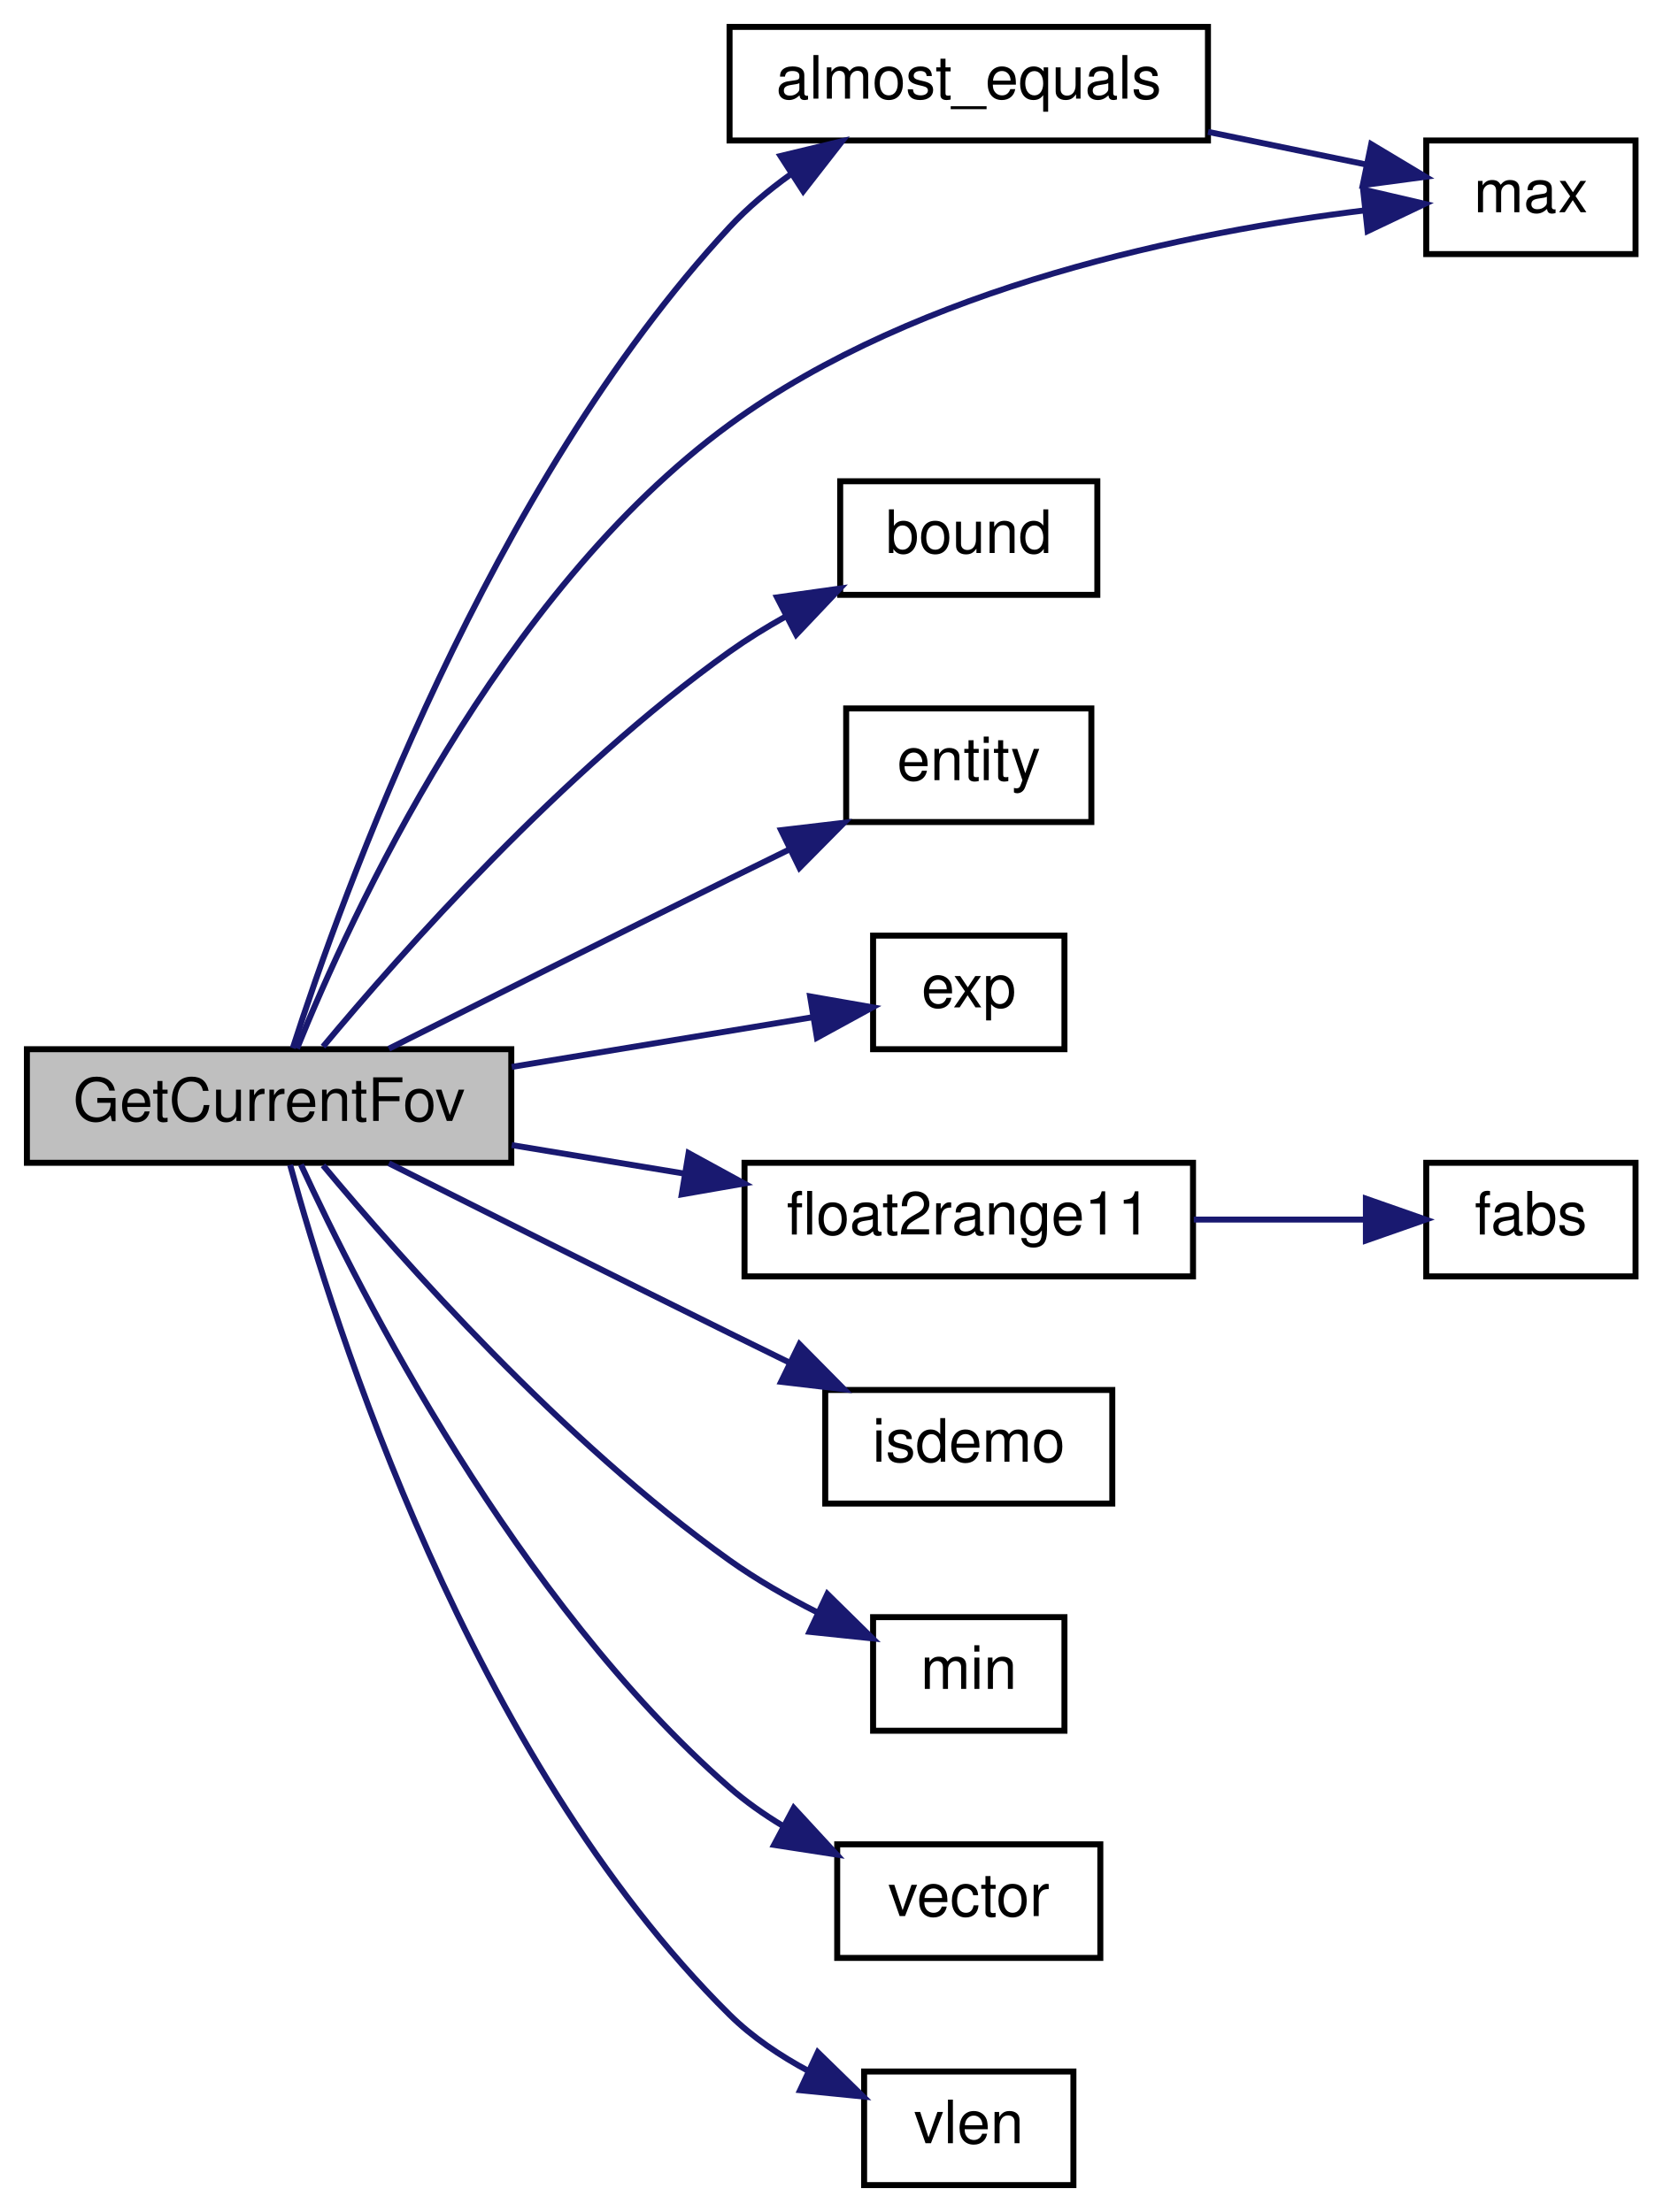
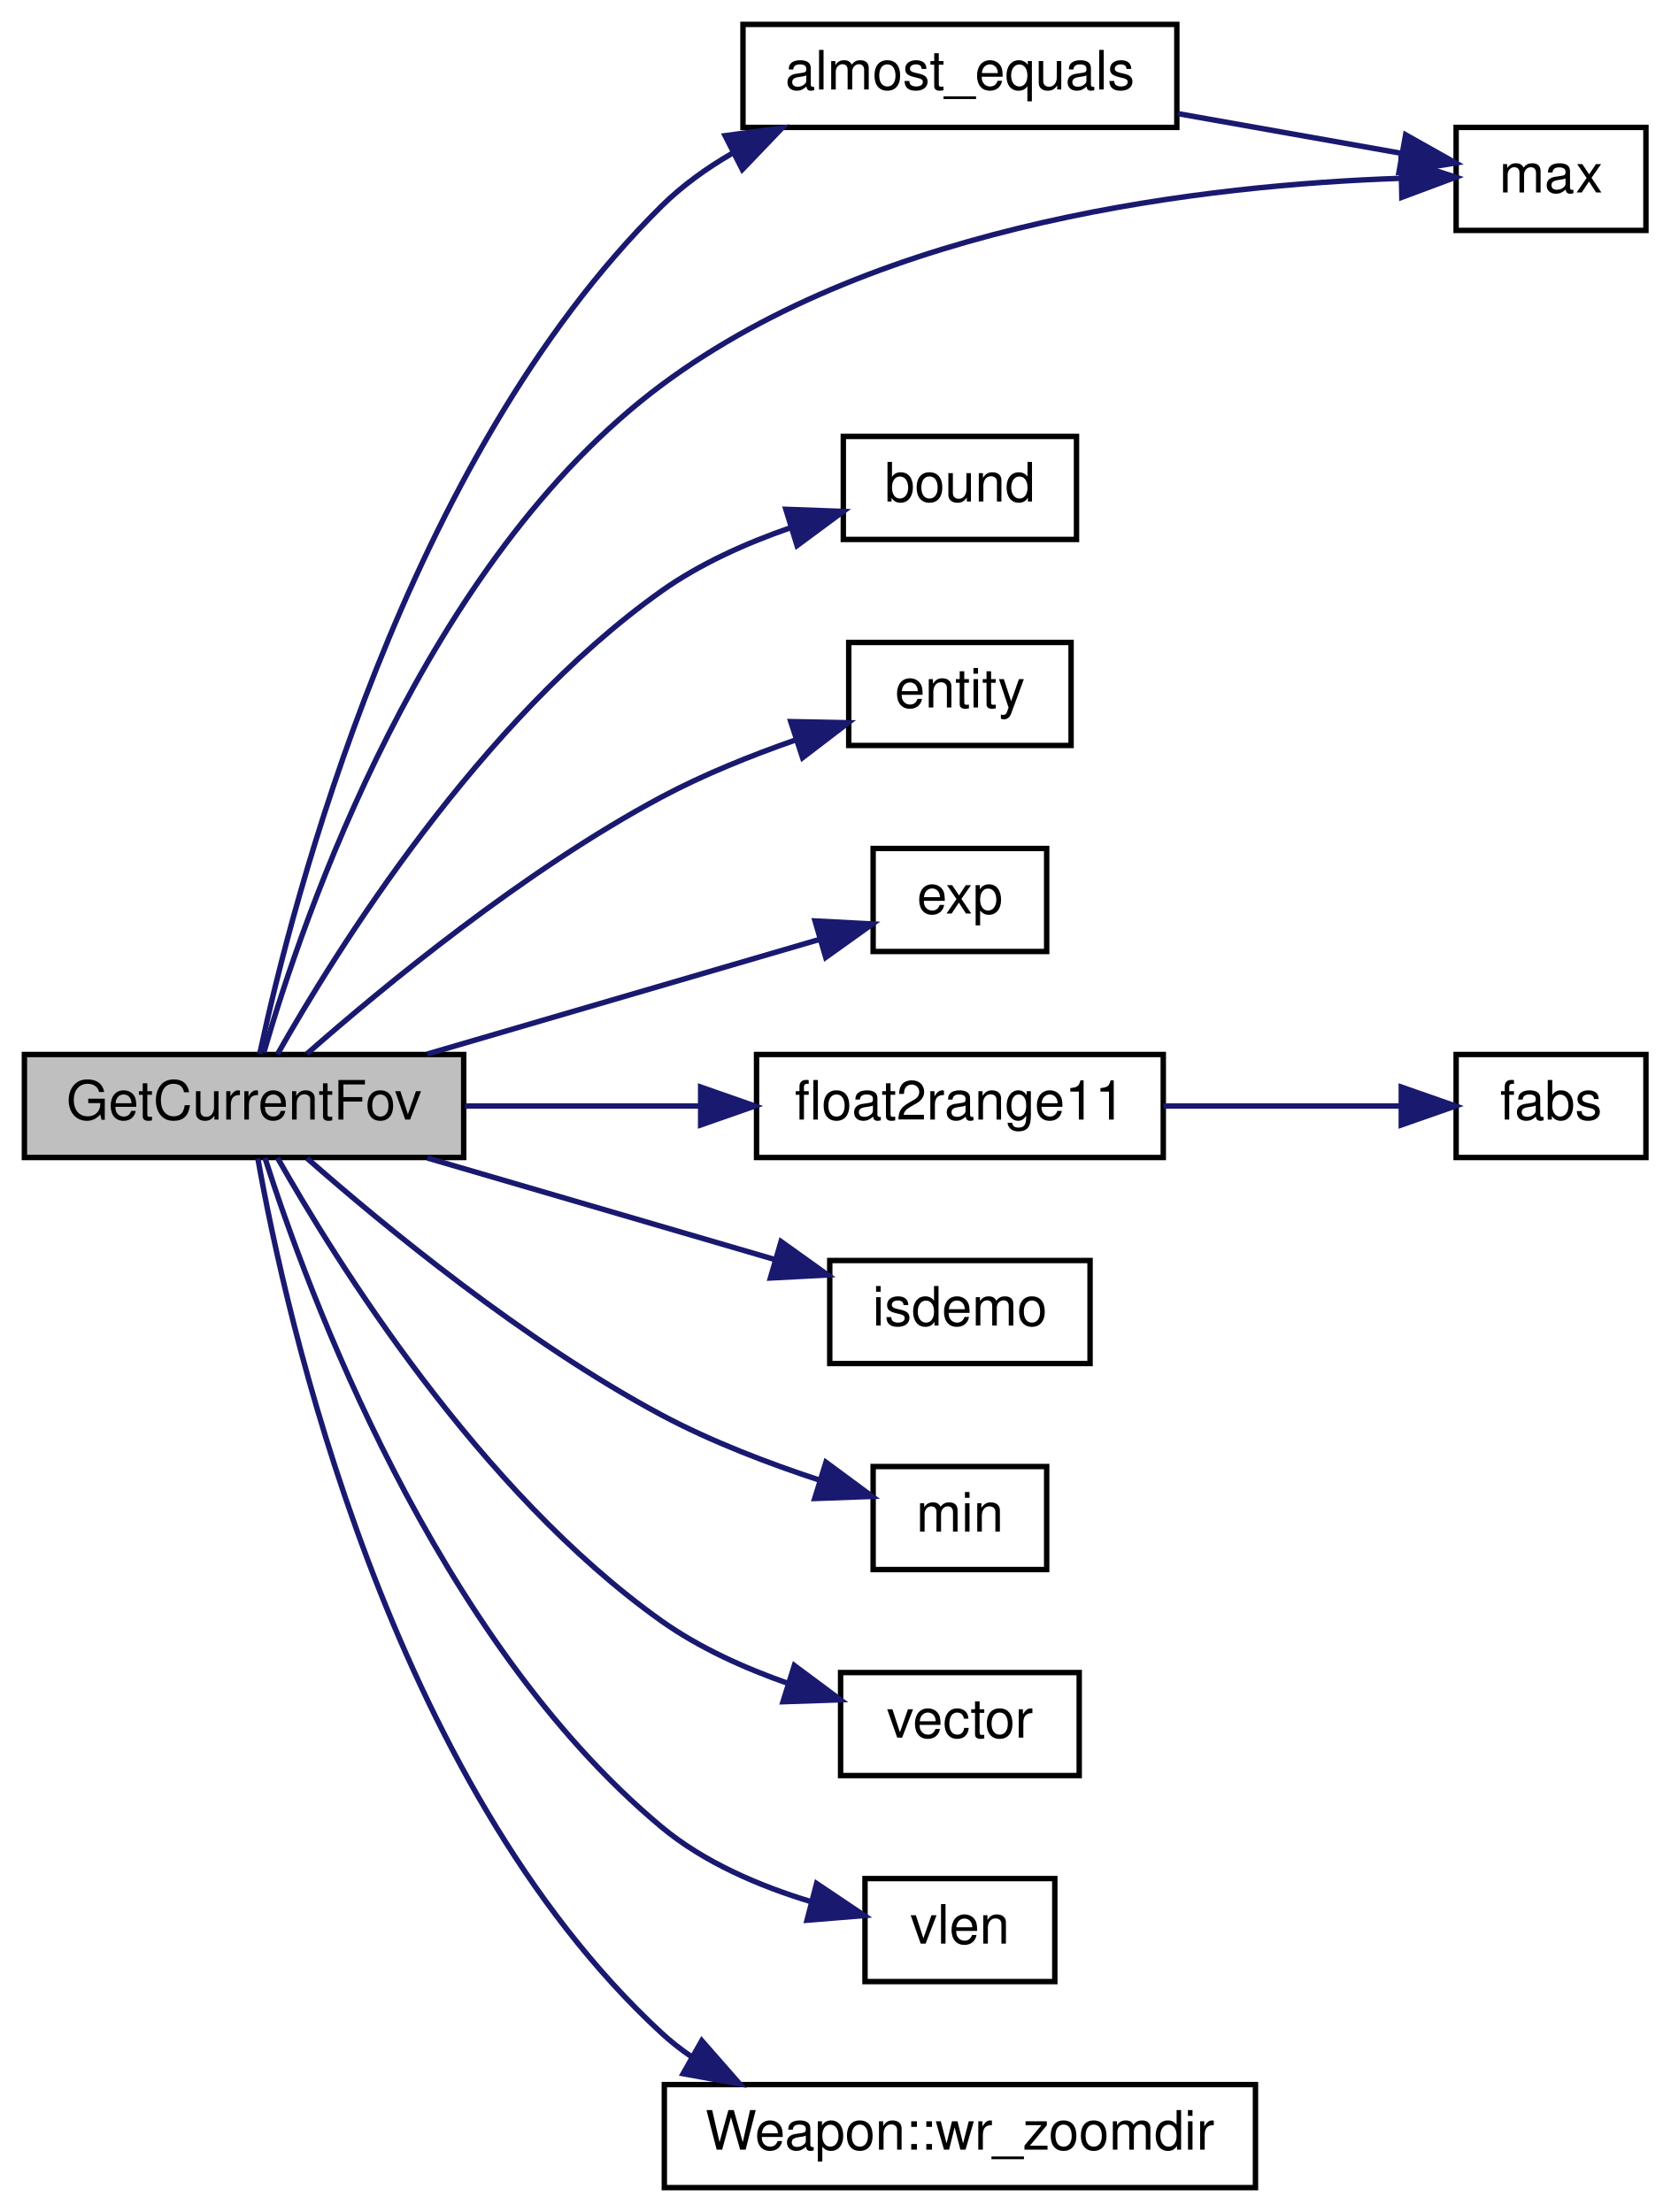
- <svg xmlns="http://www.w3.org/2000/svg" xmlns:xlink="http://www.w3.org/1999/xlink" width="278pt" height="370pt" viewBox="0.00 0.00 278.00 370.00">
-   <g id="graph0" class="graph" transform="scale(1 1) rotate(0) translate(4 366)">
+ <svg xmlns="http://www.w3.org/2000/svg" xmlns:xlink="http://www.w3.org/1999/xlink" width="308pt" height="408pt" viewBox="0.00 0.00 308.00 408.00">
+   <g id="graph0" class="graph" transform="scale(1 1) rotate(0) translate(4 404)">
    <g id="node1" class="node">
-       <polygon fill="#bfbfbf" stroke="black" points="0.5,-171.5 0.5,-190.5 81.5,-190.5 81.5,-171.5 0.5,-171.5" />
-       <text text-anchor="middle" x="41" y="-178.5" font-family="Helvetica,sans-Serif" font-size="10.00">GetCurrentFov</text>
+       <polygon fill="#bfbfbf" stroke="black" points="0.5,-190.5 0.5,-209.5 81.5,-209.5 81.5,-190.5 0.5,-190.5" />
+       <text text-anchor="middle" x="41" y="-197.5" font-family="Helvetica,sans-Serif" font-size="10.00">GetCurrentFov</text>
    </g>
    <g id="node2" class="node">
      <g id="a_node2">
        <a xlink:href="../../d0/d79/math_8qh.html#adb1dd82154af59c6eb60443a8dccb089" target="_top" xlink:title="almost_equals">
-           <polygon fill="none" stroke="black" points="118,-342.5 118,-361.5 198,-361.5 198,-342.5 118,-342.5" />
-           <text text-anchor="middle" x="158" y="-349.5" font-family="Helvetica,sans-Serif" font-size="10.00">almost_equals</text>
+           <polygon fill="none" stroke="black" points="133,-380.5 133,-399.5 213,-399.5 213,-380.5 133,-380.5" />
+           <text text-anchor="middle" x="173" y="-387.5" font-family="Helvetica,sans-Serif" font-size="10.00">almost_equals</text>
        </a>
      </g>
    </g>
    <g id="edge1" class="edge">
-       <path fill="none" stroke="midnightblue" d="M44.957,-190.668C53.061,-215.87 77.738,-284.622 118,-328 120.981,-331.212 124.487,-334.154 128.153,-336.792" />
-       <polygon fill="midnightblue" stroke="midnightblue" points="126.526,-339.908 136.827,-342.384 130.319,-334.024 126.526,-339.908" />
+       <path fill="none" stroke="midnightblue" d="M43.895,-209.619C49.85,-237.476 70.672,-319.196 118,-366 121.778,-369.737 126.238,-372.944 130.95,-375.682" />
+       <polygon fill="midnightblue" stroke="midnightblue" points="129.706,-378.976 140.206,-380.388 132.878,-372.736 129.706,-378.976" />
    </g>
    <g id="node3" class="node">
      <g id="a_node3">
        <a xlink:href="../../d8/de2/menudefs_8qc.html#aebeeec7a2529f36483e14f76b1871271" target="_top" xlink:title="max">
-           <polygon fill="none" stroke="black" points="234.5,-323.5 234.5,-342.5 269.5,-342.5 269.5,-323.5 234.5,-323.5" />
-           <text text-anchor="middle" x="252" y="-330.5" font-family="Helvetica,sans-Serif" font-size="10.00">max</text>
+           <polygon fill="none" stroke="black" points="264.5,-361.5 264.5,-380.5 299.5,-380.5 299.5,-361.5 264.5,-361.5" />
+           <text text-anchor="middle" x="282" y="-368.5" font-family="Helvetica,sans-Serif" font-size="10.00">max</text>
        </a>
      </g>
    </g>
    <g id="edge9" class="edge">
-       <path fill="none" stroke="midnightblue" d="M45.669,-190.622C54.555,-212.61 79.383,-266.811 118,-295 149.818,-318.226 195.471,-327.289 224.162,-330.804" />
-       <polygon fill="midnightblue" stroke="midnightblue" points="223.946,-334.301 234.264,-331.897 224.699,-327.341 223.946,-334.301" />
+       <path fill="none" stroke="midnightblue" d="M44.642,-209.854C51.846,-234.735 74.282,-300.427 118,-333 158.579,-363.235 219.381,-369.919 254.113,-371.102" />
+       <polygon fill="midnightblue" stroke="midnightblue" points="254.344,-374.608 264.414,-371.316 254.489,-367.609 254.344,-374.608" />
    </g>
    <g id="node4" class="node">
      <g id="a_node4">
        <a xlink:href="../../d8/de2/menudefs_8qc.html#a3846d117b360dccec575f96988cf3bb7" target="_top" xlink:title="bound">
-           <polygon fill="none" stroke="black" points="136.5,-266.5 136.5,-285.5 179.5,-285.5 179.5,-266.5 136.5,-266.5" />
-           <text text-anchor="middle" x="158" y="-273.5" font-family="Helvetica,sans-Serif" font-size="10.00">bound</text>
+           <polygon fill="none" stroke="black" points="151.5,-304.5 151.5,-323.5 194.5,-323.5 194.5,-304.5 151.5,-304.5" />
+           <text text-anchor="middle" x="173" y="-311.5" font-family="Helvetica,sans-Serif" font-size="10.00">bound</text>
        </a>
      </g>
    </g>
    <g id="edge3" class="edge">
-       <path fill="none" stroke="midnightblue" d="M50.019,-190.924C63.013,-206.527 90.044,-237.068 118,-257 120.909,-259.074 124.079,-261.032 127.314,-262.845" />
-       <polygon fill="midnightblue" stroke="midnightblue" points="125.945,-266.077 136.437,-267.55 129.153,-259.856 125.945,-266.077" />
+       <path fill="none" stroke="midnightblue" d="M47.168,-209.551C57.897,-228.52 84.412,-271.163 118,-295 125.087,-300.03 133.633,-303.84 141.815,-306.677" />
+       <polygon fill="midnightblue" stroke="midnightblue" points="140.903,-310.059 151.491,-309.672 142.973,-303.372 140.903,-310.059" />
    </g>
    <g id="node5" class="node">
      <g id="a_node5">
        <a xlink:href="../../d4/d0c/csprogsdefs_8qc.html#acbb54a239d76062465dccbc6a6c6e464" target="_top" xlink:title="entity">
-           <polygon fill="none" stroke="black" points="137.5,-228.5 137.5,-247.5 178.5,-247.5 178.5,-228.5 137.5,-228.5" />
-           <text text-anchor="middle" x="158" y="-235.5" font-family="Helvetica,sans-Serif" font-size="10.00">entity</text>
+           <polygon fill="none" stroke="black" points="152.5,-266.5 152.5,-285.5 193.5,-285.5 193.5,-266.5 152.5,-266.5" />
+           <text text-anchor="middle" x="173" y="-273.5" font-family="Helvetica,sans-Serif" font-size="10.00">entity</text>
        </a>
      </g>
    </g>
    <g id="edge4" class="edge">
-       <path fill="none" stroke="midnightblue" d="M61.025,-190.581C76.382,-198.297 98.554,-209.402 118,-219 121.204,-220.581 124.559,-222.229 127.901,-223.864" />
-       <polygon fill="midnightblue" stroke="midnightblue" points="126.618,-227.133 137.14,-228.374 129.689,-220.842 126.618,-227.133" />
+       <path fill="none" stroke="midnightblue" d="M52.607,-209.634C66.677,-222 92.691,-243.471 118,-257 125.727,-261.13 134.535,-264.669 142.765,-267.534" />
+       <polygon fill="midnightblue" stroke="midnightblue" points="141.811,-270.904 152.403,-270.689 143.988,-264.252 141.811,-270.904" />
    </g>
    <g id="node6" class="node">
      <g id="a_node6">
        <a xlink:href="../../df/d38/mathlib_8qc.html#a66f6ff0260855f272e4f24b7a3d724ea" target="_top" xlink:title="exp">
-           <polygon fill="none" stroke="black" points="142,-190.5 142,-209.5 174,-209.5 174,-190.5 142,-190.5" />
-           <text text-anchor="middle" x="158" y="-197.5" font-family="Helvetica,sans-Serif" font-size="10.00">exp</text>
+           <polygon fill="none" stroke="black" points="157,-228.5 157,-247.5 189,-247.5 189,-228.5 157,-228.5" />
+           <text text-anchor="middle" x="173" y="-235.5" font-family="Helvetica,sans-Serif" font-size="10.00">exp</text>
        </a>
      </g>
    </g>
    <g id="edge5" class="edge">
-       <path fill="none" stroke="midnightblue" d="M81.576,-187.539C98.307,-190.303 117.286,-193.439 132.021,-195.873" />
-       <polygon fill="midnightblue" stroke="midnightblue" points="131.47,-199.329 141.907,-197.506 132.611,-192.423 131.47,-199.329" />
+       <path fill="none" stroke="midnightblue" d="M74.805,-209.589C97.223,-216.142 126.477,-224.693 147.012,-230.696" />
+       <polygon fill="midnightblue" stroke="midnightblue" points="146.292,-234.132 156.873,-233.578 148.256,-227.413 146.292,-234.132" />
    </g>
    <g id="node7" class="node">
      <g id="a_node7">
        <a xlink:href="../../d0/d79/math_8qh.html#a78bc45743e1c7c30db58bc21f64037ff" target="_top" xlink:title="continuous function mapping all reals into -1..1 ">
-           <polygon fill="none" stroke="black" points="120.5,-152.5 120.5,-171.5 195.5,-171.5 195.5,-152.5 120.5,-152.5" />
-           <text text-anchor="middle" x="158" y="-159.5" font-family="Helvetica,sans-Serif" font-size="10.00">float2range11</text>
+           <polygon fill="none" stroke="black" points="135.5,-190.5 135.5,-209.5 210.5,-209.5 210.5,-190.5 135.5,-190.5" />
+           <text text-anchor="middle" x="173" y="-197.5" font-family="Helvetica,sans-Serif" font-size="10.00">float2range11</text>
        </a>
      </g>
    </g>
    <g id="edge6" class="edge">
-       <path fill="none" stroke="midnightblue" d="M81.576,-174.461C90.833,-172.932 100.778,-171.289 110.311,-169.714" />
-       <polygon fill="midnightblue" stroke="midnightblue" points="111.147,-173.123 120.443,-168.04 110.006,-166.217 111.147,-173.123" />
+       <path fill="none" stroke="midnightblue" d="M81.711,-200C95.41,-200 110.885,-200 125.104,-200" />
+       <polygon fill="midnightblue" stroke="midnightblue" points="125.193,-203.5 135.193,-200 125.193,-196.5 125.193,-203.5" />
    </g>
    <g id="node9" class="node">
      <g id="a_node9">
        <a xlink:href="../../d8/de2/menudefs_8qc.html#a15433f7569b9361acf17695cf9df7ecd" target="_top" xlink:title="isdemo">
-           <polygon fill="none" stroke="black" points="134,-114.5 134,-133.5 182,-133.5 182,-114.5 134,-114.5" />
-           <text text-anchor="middle" x="158" y="-121.5" font-family="Helvetica,sans-Serif" font-size="10.00">isdemo</text>
+           <polygon fill="none" stroke="black" points="149,-152.5 149,-171.5 197,-171.5 197,-152.5 149,-152.5" />
+           <text text-anchor="middle" x="173" y="-159.5" font-family="Helvetica,sans-Serif" font-size="10.00">isdemo</text>
        </a>
      </g>
    </g>
    <g id="edge8" class="edge">
-       <path fill="none" stroke="midnightblue" d="M61.025,-171.419C76.382,-163.703 98.554,-152.598 118,-143 121.204,-141.419 124.559,-139.771 127.901,-138.136" />
-       <polygon fill="midnightblue" stroke="midnightblue" points="129.689,-141.158 137.14,-133.626 126.618,-134.867 129.689,-141.158" />
+       <path fill="none" stroke="midnightblue" d="M74.805,-190.411C94.405,-184.682 119.23,-177.425 138.885,-171.68" />
+       <polygon fill="midnightblue" stroke="midnightblue" points="140.02,-174.994 148.637,-168.829 138.056,-168.276 140.02,-174.994" />
    </g>
    <g id="node10" class="node">
      <g id="a_node10">
        <a xlink:href="../../d8/de2/menudefs_8qc.html#ab2ad6bdb33b4334fec83db0418cf72df" target="_top" xlink:title="min">
-           <polygon fill="none" stroke="black" points="142,-76.5 142,-95.5 174,-95.5 174,-76.5 142,-76.5" />
-           <text text-anchor="middle" x="158" y="-83.5" font-family="Helvetica,sans-Serif" font-size="10.00">min</text>
+           <polygon fill="none" stroke="black" points="157,-114.5 157,-133.5 189,-133.5 189,-114.5 157,-114.5" />
+           <text text-anchor="middle" x="173" y="-121.5" font-family="Helvetica,sans-Serif" font-size="10.00">min</text>
        </a>
      </g>
    </g>
    <g id="edge10" class="edge">
-       <path fill="none" stroke="midnightblue" d="M50.019,-171.076C63.013,-155.473 90.044,-124.932 118,-105 122.484,-101.803 127.589,-98.882 132.594,-96.34" />
-       <polygon fill="midnightblue" stroke="midnightblue" points="134.354,-99.379 141.905,-91.947 131.368,-93.049 134.354,-99.379" />
+       <path fill="none" stroke="midnightblue" d="M52.607,-190.366C66.677,-178 92.691,-156.529 118,-143 127.14,-138.114 137.794,-134.056 147.212,-130.962" />
+       <polygon fill="midnightblue" stroke="midnightblue" points="148.298,-134.29 156.816,-127.99 146.228,-127.603 148.298,-134.29" />
    </g>
    <g id="node11" class="node">
      <g id="a_node11">
        <a xlink:href="../../d4/d0c/csprogsdefs_8qc.html#a4f0b78b1785821ba47129edb68e70f9e" target="_top" xlink:title="vector">
-           <polygon fill="none" stroke="black" points="136,-38.5 136,-57.5 180,-57.5 180,-38.5 136,-38.5" />
-           <text text-anchor="middle" x="158" y="-45.5" font-family="Helvetica,sans-Serif" font-size="10.00">vector</text>
+           <polygon fill="none" stroke="black" points="151,-76.5 151,-95.5 195,-95.5 195,-76.5 151,-76.5" />
+           <text text-anchor="middle" x="173" y="-83.5" font-family="Helvetica,sans-Serif" font-size="10.00">vector</text>
        </a>
      </g>
    </g>
    <g id="edge11" class="edge">
-       <path fill="none" stroke="midnightblue" d="M46.324,-171.194C56.202,-149.755 82.353,-98.143 118,-67 120.691,-64.649 123.723,-62.517 126.879,-60.604" />
-       <polygon fill="midnightblue" stroke="midnightblue" points="128.735,-63.581 135.915,-55.789 125.444,-57.403 128.735,-63.581" />
+       <path fill="none" stroke="midnightblue" d="M47.168,-190.449C57.897,-171.48 84.412,-128.837 118,-105 124.972,-100.052 133.356,-96.284 141.416,-93.462" />
+       <polygon fill="midnightblue" stroke="midnightblue" points="142.471,-96.799 150.969,-90.472 140.38,-90.118 142.471,-96.799" />
    </g>
    <g id="node12" class="node">
      <g id="a_node12">
        <a xlink:href="../../d8/de2/menudefs_8qc.html#a79d61ab0e4126e02af8bc36d432aedaf" target="_top" xlink:title="vlen">
-           <polygon fill="none" stroke="black" points="140.5,-0.5 140.5,-19.5 175.5,-19.5 175.5,-0.5 140.5,-0.5" />
-           <text text-anchor="middle" x="158" y="-7.5" font-family="Helvetica,sans-Serif" font-size="10.00">vlen</text>
+           <polygon fill="none" stroke="black" points="155.5,-38.5 155.5,-57.5 190.5,-57.5 190.5,-38.5 155.5,-38.5" />
+           <text text-anchor="middle" x="173" y="-45.5" font-family="Helvetica,sans-Serif" font-size="10.00">vlen</text>
        </a>
      </g>
    </g>
    <g id="edge12" class="edge">
-       <path fill="none" stroke="midnightblue" d="M44.516,-171.147C51.693,-144.827 74.593,-71.962 118,-29 121.784,-25.255 126.452,-22.129 131.227,-19.567" />
-       <polygon fill="midnightblue" stroke="midnightblue" points="132.754,-22.717 140.337,-15.318 129.795,-16.373 132.754,-22.717" />
+       <path fill="none" stroke="midnightblue" d="M44.861,-190.424C52.581,-166.197 76.127,-101.912 118,-67 125.848,-60.457 136.102,-56.105 145.564,-53.239" />
+       <polygon fill="midnightblue" stroke="midnightblue" points="146.577,-56.592 155.368,-50.68 144.809,-49.819 146.577,-56.592" />
+     </g>
+     <g id="node13" class="node">
+       <g id="a_node13">
+         <a xlink:href="../../dc/de5/classWeapon.html#a9ca24d1250564504f9e7b2641569d3b5" target="_top" xlink:title="(CLIENT) check whether the weapon should zoom (special handling) ">
+           <polygon fill="none" stroke="black" points="118.5,-0.5 118.5,-19.5 227.5,-19.5 227.5,-0.5 118.5,-0.5" />
+           <text text-anchor="middle" x="173" y="-7.5" font-family="Helvetica,sans-Serif" font-size="10.00">Weapon::wr_zoomdir</text>
+         </a>
+       </g>
+     </g>
+     <g id="edge13" class="edge">
+       <path fill="none" stroke="midnightblue" d="M43.55,-190.316C48.663,-161.513 67.632,-75.497 118,-29 119.691,-27.439 121.518,-26.005 123.442,-24.688" />
+       <polygon fill="midnightblue" stroke="midnightblue" points="125.405,-27.599 132.385,-19.628 121.958,-21.506 125.405,-27.599" />
    </g>
    <g id="edge2" class="edge">
-       <path fill="none" stroke="midnightblue" d="M198.016,-343.942C206.969,-342.093 216.284,-340.17 224.56,-338.46" />
-       <polygon fill="midnightblue" stroke="midnightblue" points="225.297,-341.882 234.383,-336.432 223.882,-335.027 225.297,-341.882" />
+       <path fill="none" stroke="midnightblue" d="M213.235,-383.033C226.89,-380.608 241.882,-377.946 254.286,-375.744" />
+       <polygon fill="midnightblue" stroke="midnightblue" points="255.187,-379.139 264.421,-373.944 253.963,-372.246 255.187,-379.139" />
    </g>
    <g id="node8" class="node">
      <g id="a_node8">
        <a xlink:href="../../d8/de2/menudefs_8qc.html#accccfae161879454243b3a8695a9bf3b" target="_top" xlink:title="fabs">
-           <polygon fill="none" stroke="black" points="234.5,-152.5 234.5,-171.5 269.5,-171.5 269.5,-152.5 234.5,-152.5" />
-           <text text-anchor="middle" x="252" y="-159.5" font-family="Helvetica,sans-Serif" font-size="10.00">fabs</text>
+           <polygon fill="none" stroke="black" points="264.5,-190.5 264.5,-209.5 299.5,-209.5 299.5,-190.5 264.5,-190.5" />
+           <text text-anchor="middle" x="282" y="-197.5" font-family="Helvetica,sans-Serif" font-size="10.00">fabs</text>
        </a>
      </g>
    </g>
    <g id="edge7" class="edge">
-       <path fill="none" stroke="midnightblue" d="M195.625,-162C205.173,-162 215.283,-162 224.214,-162" />
-       <polygon fill="midnightblue" stroke="midnightblue" points="224.408,-165.5 234.408,-162 224.408,-158.5 224.408,-165.5" />
+       <path fill="none" stroke="midnightblue" d="M210.524,-200C224.808,-200 240.893,-200 254.086,-200" />
+       <polygon fill="midnightblue" stroke="midnightblue" points="254.385,-203.5 264.385,-200 254.385,-196.5 254.385,-203.5" />
    </g>
  </g>
</svg>
